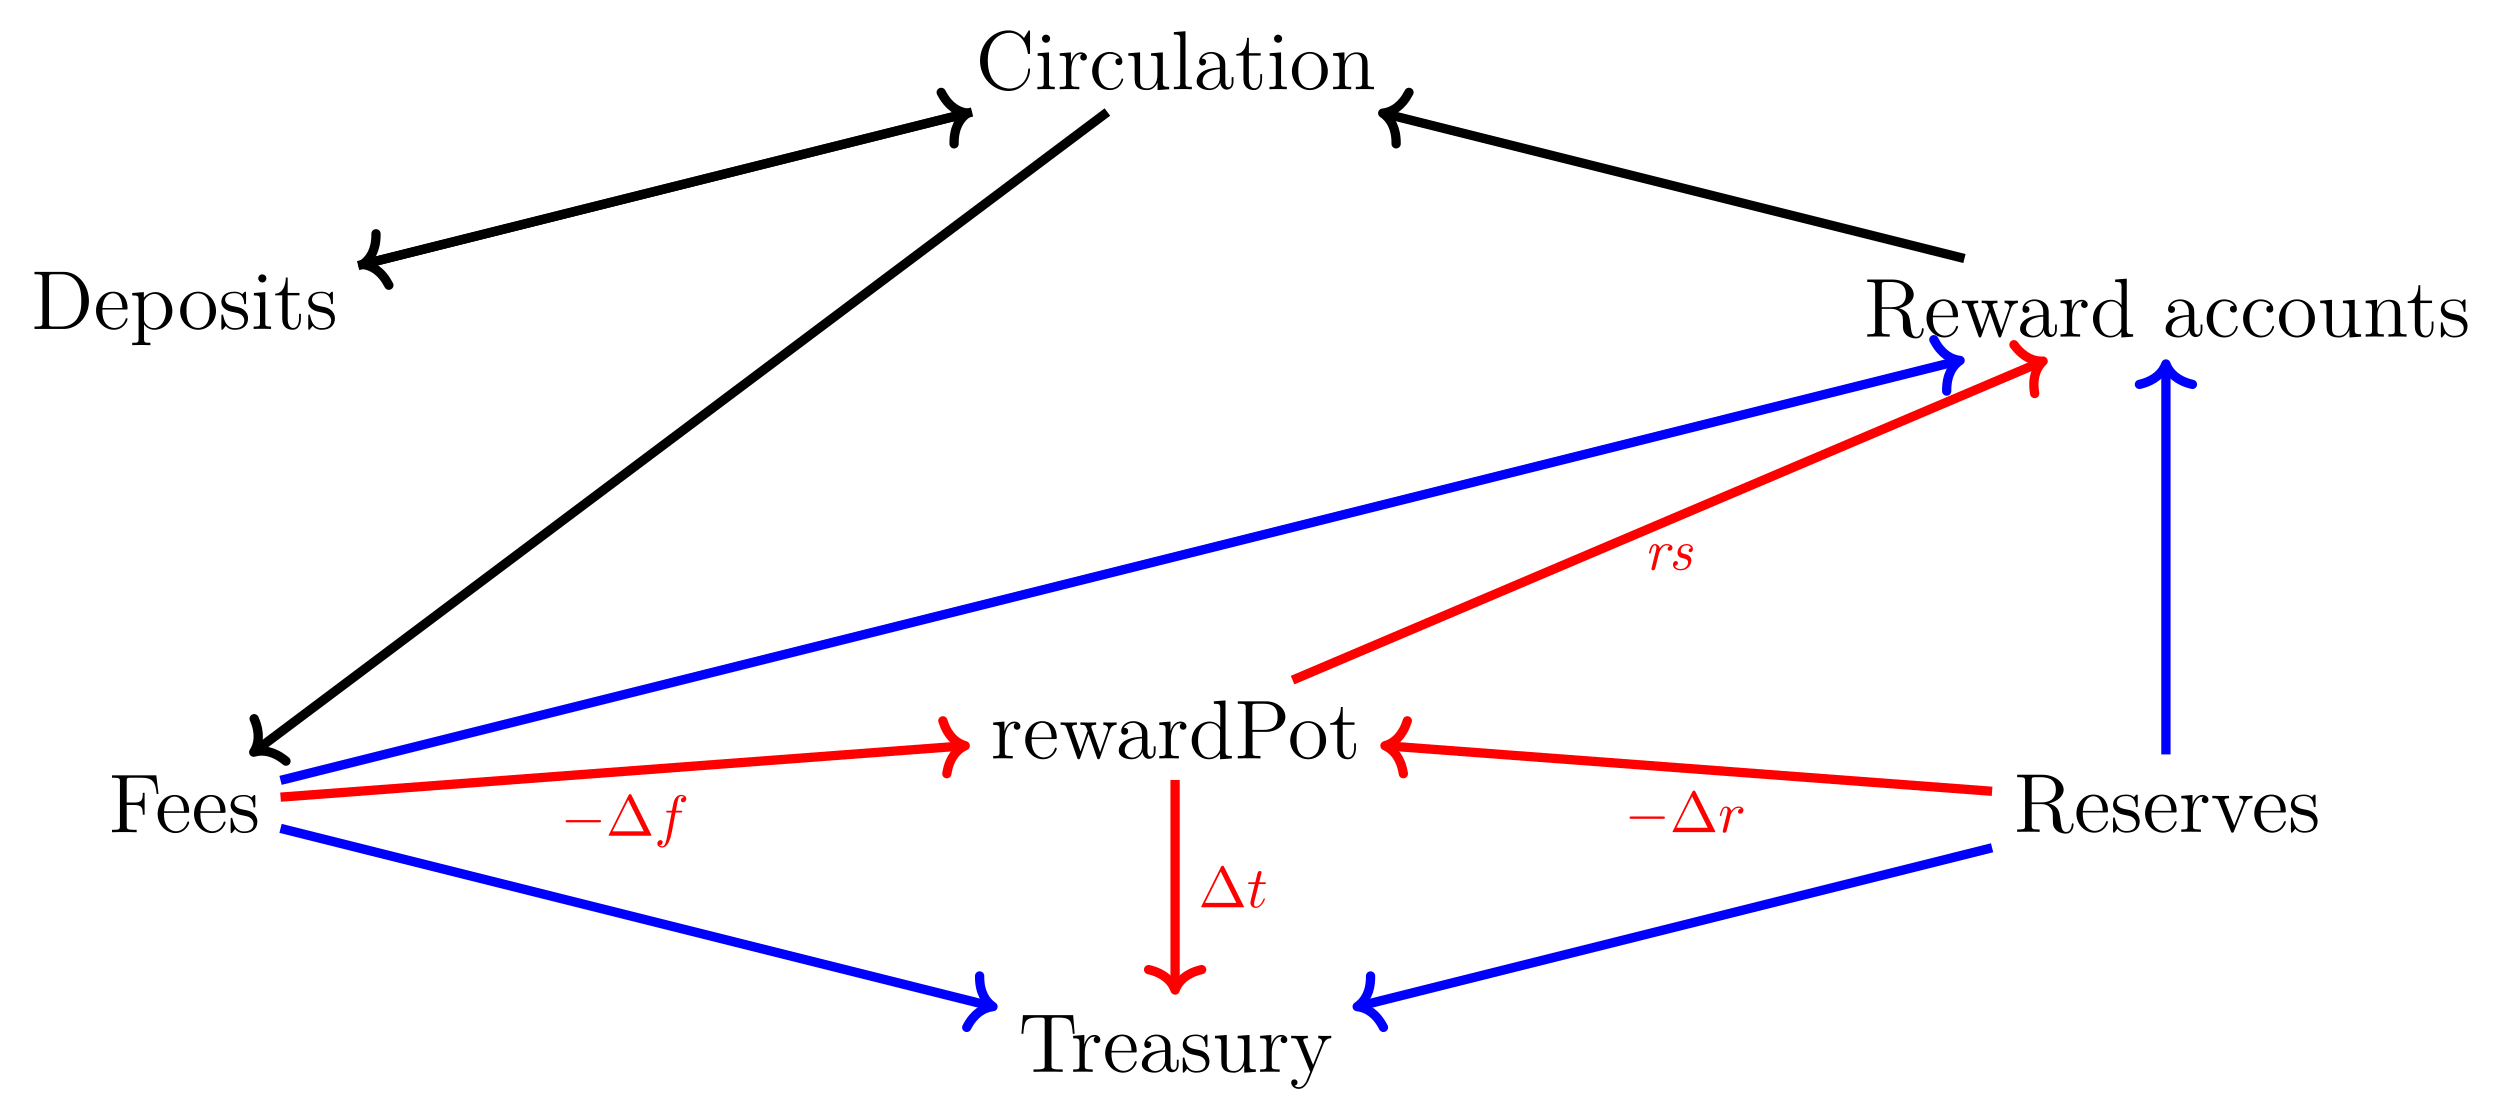
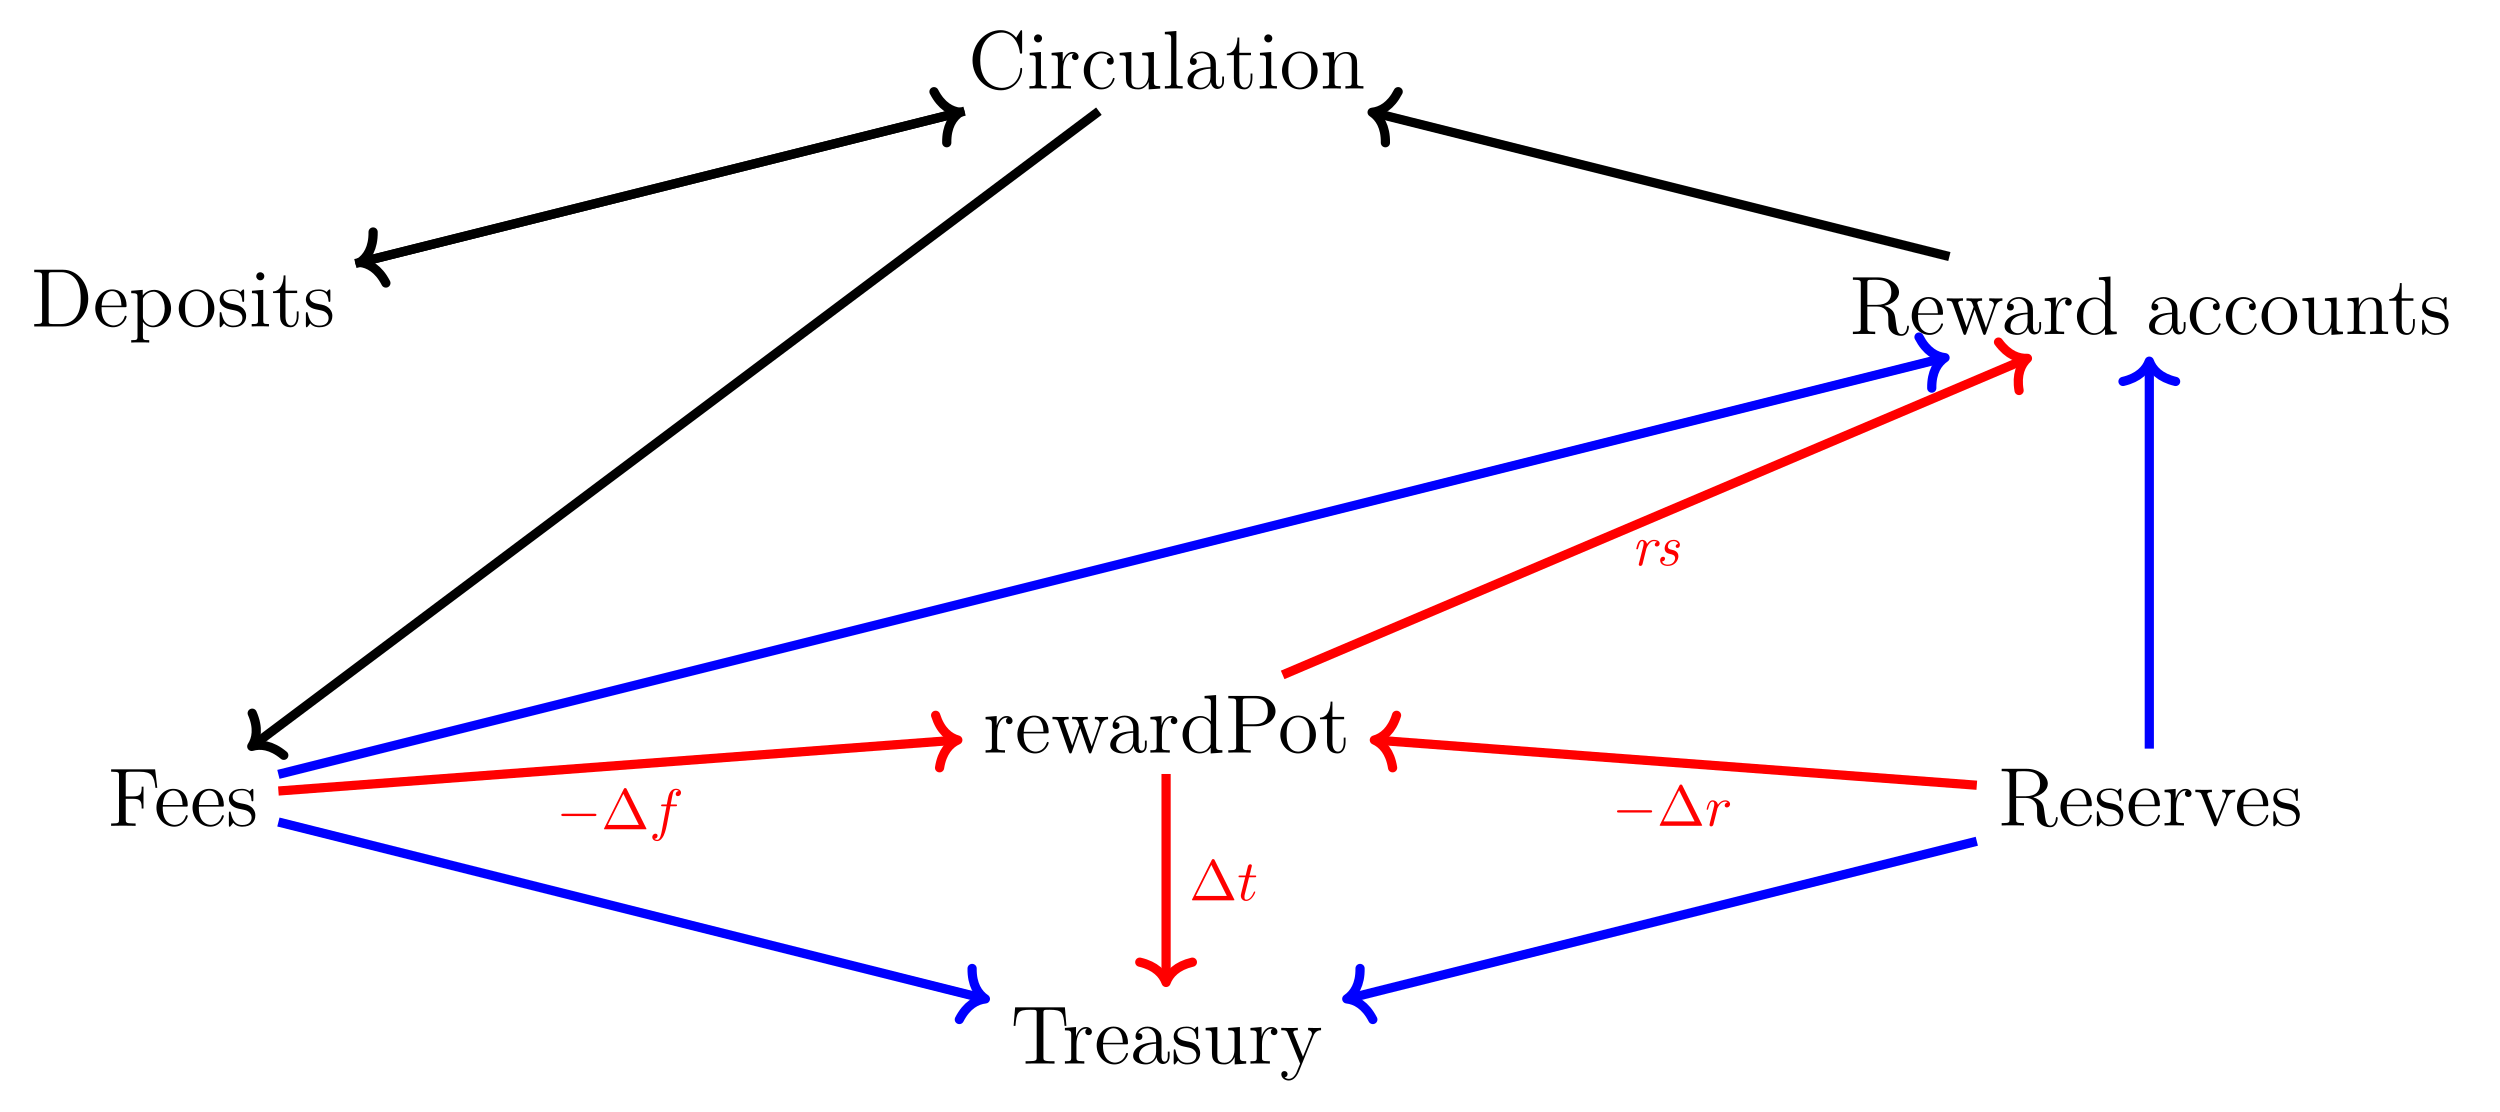
- <svg xmlns="http://www.w3.org/2000/svg" xmlns:xlink="http://www.w3.org/1999/xlink" version="1.1" width="429.142pt" height="192.232pt" viewBox="0 0 429.142 192.232">
+ <svg xmlns="http://www.w3.org/2000/svg" xmlns:xlink="http://www.w3.org/1999/xlink" version="1.1" width="432.46pt" height="192.232pt" viewBox="0 0 432.46 192.232">
  <defs>
    <path id="g3-1" d="M3.655-3.984H4.512C4.711-3.984 4.811-3.984 4.811-4.183C4.811-4.293 4.711-4.293 4.542-4.293H3.715L3.924-5.428C3.964-5.637 4.104-6.345 4.163-6.464C4.253-6.653 4.422-6.803 4.631-6.803C4.671-6.803 4.93-6.803 5.119-6.623C4.681-6.584 4.582-6.235 4.582-6.086C4.582-5.856 4.761-5.737 4.95-5.737C5.209-5.737 5.498-5.956 5.498-6.335C5.498-6.793 5.04-7.022 4.631-7.022C4.293-7.022 3.665-6.843 3.366-5.856C3.307-5.647 3.277-5.548 3.038-4.293H2.351C2.161-4.293 2.052-4.293 2.052-4.104C2.052-3.984 2.141-3.984 2.331-3.984H2.988L2.241-.05C2.062 .916 1.892 1.823 1.374 1.823C1.335 1.823 1.086 1.823 .896 1.643C1.355 1.614 1.444 1.255 1.444 1.106C1.444 .876 1.265 .757 1.076 .757C.817 .757 .528 .976 .528 1.355C.528 1.803 .966 2.042 1.374 2.042C1.922 2.042 2.321 1.454 2.5 1.076C2.819 .448 3.048-.757 3.058-.827L3.655-3.984Z" />
    <path id="g3-2" d="M.876-.588C.847-.438 .787-.209 .787-.159C.787 .02 .926 .11 1.076 .11C1.195 .11 1.374 .03 1.444-.169C1.464-.209 1.803-1.564 1.843-1.743C1.922-2.072 2.102-2.769 2.161-3.038C2.201-3.167 2.48-3.635 2.719-3.855C2.799-3.924 3.088-4.183 3.516-4.183C3.775-4.183 3.924-4.064 3.934-4.064C3.635-4.014 3.416-3.775 3.416-3.516C3.416-3.357 3.526-3.167 3.795-3.167S4.343-3.396 4.343-3.755C4.343-4.104 4.024-4.402 3.516-4.402C2.868-4.402 2.43-3.914 2.241-3.635C2.161-4.084 1.803-4.402 1.335-4.402C.876-4.402 .687-4.014 .598-3.835C.418-3.496 .289-2.898 .289-2.868C.289-2.769 .388-2.769 .408-2.769C.508-2.769 .518-2.779 .578-2.998C.747-3.705 .946-4.183 1.305-4.183C1.474-4.183 1.614-4.104 1.614-3.725C1.614-3.516 1.584-3.406 1.454-2.888L.876-.588Z" />
    <path id="g3-3" d="M2.052-3.984H2.988C3.187-3.984 3.287-3.984 3.287-4.183C3.287-4.293 3.187-4.293 3.008-4.293H2.131C2.49-5.707 2.54-5.906 2.54-5.966C2.54-6.135 2.42-6.235 2.251-6.235C2.221-6.235 1.942-6.225 1.853-5.876L1.464-4.293H.528C.329-4.293 .229-4.293 .229-4.104C.229-3.984 .309-3.984 .508-3.984H1.384C.667-1.155 .627-.986 .627-.807C.627-.269 1.006 .11 1.544 .11C2.56 .11 3.127-1.345 3.127-1.424C3.127-1.524 3.048-1.524 3.008-1.524C2.918-1.524 2.908-1.494 2.859-1.384C2.43-.349 1.902-.11 1.564-.11C1.355-.11 1.255-.239 1.255-.568C1.255-.807 1.275-.876 1.315-1.046L2.052-3.984Z" />
-     <path id="g2-1" d="M4.402-6.952C4.333-7.082 4.313-7.131 4.143-7.131S3.954-7.082 3.884-6.952L.518-.199C.468-.11 .468-.09 .468-.08C.468 0 .528 0 .687 0H7.599C7.759 0 7.819 0 7.819-.08C7.819-.09 7.819-.11 7.769-.199L4.402-6.952ZM3.825-6.135L6.504-.757H1.135L3.825-6.135Z" />
    <path id="g1-1" d="M6.564-2.291C6.733-2.291 6.912-2.291 6.912-2.49S6.733-2.689 6.564-2.689H1.175C1.006-2.689 .827-2.689 .827-2.49S1.006-2.291 1.175-2.291H6.564Z" />
    <path id="g4-96" d="M4.87-3.775C4.87-4.293 4.223-4.402 3.894-4.402C3.207-4.402 2.849-3.904 2.689-3.685C2.58-4.213 2.191-4.402 1.863-4.402C1.504-4.402 1.305-4.173 1.145-3.874C.956-3.476 .827-2.868 .827-2.868C.827-2.769 .926-2.769 .976-2.769C1.106-2.769 1.116-2.779 1.165-2.998C1.345-3.695 1.534-4.183 1.843-4.183C2.102-4.183 2.102-3.894 2.102-3.785C2.102-3.625 2.072-3.436 2.032-3.277L1.285-.289C1.265-.229 1.255-.179 1.255-.149C1.255-.04 1.335 .11 1.534 .11C1.833 .11 1.902-.179 1.922-.259L2.57-2.868C2.58-2.898 3.028-4.183 3.884-4.183C3.934-4.183 4.213-4.183 4.412-4.044C4.064-3.934 4.034-3.615 4.034-3.566C4.034-3.436 4.123-3.247 4.382-3.247C4.562-3.247 4.87-3.386 4.87-3.775Z" />
    <path id="g4-98" d="M3.914-1.564C3.914-2.43 3.137-2.61 2.729-2.699C2.45-2.759 2.092-2.839 2.092-3.267C2.092-3.506 2.301-4.183 3.098-4.183C3.366-4.183 3.735-4.084 3.845-3.695C3.526-3.655 3.446-3.386 3.446-3.287C3.446-3.177 3.506-3.008 3.745-3.008C3.914-3.008 4.173-3.127 4.173-3.556C4.173-4.014 3.765-4.402 3.108-4.402C1.942-4.402 1.534-3.446 1.534-2.928C1.534-2.161 2.181-2.022 2.46-1.962C2.898-1.863 3.347-1.763 3.347-1.225C3.347-.906 3.078-.11 2.052-.11C1.833-.11 1.255-.159 1.096-.667C1.604-.717 1.604-1.155 1.604-1.155C1.604-1.345 1.474-1.474 1.265-1.474C1.036-1.474 .757-1.305 .757-.857C.757-.249 1.335 .11 2.042 .11C3.536 .11 3.914-1.106 3.914-1.564Z" />
+     <path id="g2-1" d="M4.402-6.952C4.333-7.082 4.313-7.131 4.143-7.131S3.954-7.082 3.884-6.952L.518-.199C.468-.11 .468-.09 .468-.08C.468 0 .528 0 .687 0H7.599C7.759 0 7.819 0 7.819-.08C7.819-.09 7.819-.11 7.769-.199L4.402-6.952ZM3.825-6.135L6.504-.757H1.135L3.825-6.135Z" />
    <path id="g0-28" d="M6.802-1.277V-2.081H6.486V-1.277C6.486-.459 6.142-.344 5.941-.344C5.396-.344 5.396-1.105 5.396-1.32V-3.831C5.396-4.606 5.396-5.18 4.764-5.74C4.262-6.199 3.616-6.4 2.985-6.4C1.808-6.4 .904-5.625 .904-4.692C.904-4.276 1.177-4.075 1.507-4.075C1.851-4.075 2.095-4.319 2.095-4.664C2.095-5.252 1.579-5.252 1.363-5.252C1.693-5.855 2.382-6.113 2.956-6.113C3.616-6.113 4.463-5.568 4.463-4.276V-3.702C1.579-3.659 .488-2.454 .488-1.349C.488-.215 1.808 .143 2.683 .143C3.631 .143 4.276-.43 4.549-1.119C4.606-.445 5.051 .072 5.668 .072C5.97 .072 6.802-.129 6.802-1.277ZM4.463-2.023C4.463-.617 3.415-.143 2.798-.143C2.095-.143 1.507-.66 1.507-1.349C1.507-3.243 3.946-3.415 4.463-3.444V-2.023Z" />
    <path id="g0-42" d="M9.356-3.329C9.356-3.487 9.356-3.573 9.198-3.573C9.055-3.573 9.04-3.501 9.04-3.401C8.911-1.119 7.247-.115 5.855-.115C4.85-.115 2.109-.718 2.109-4.908C2.109-9.055 4.807-9.686 5.84-9.686C7.347-9.686 8.667-8.409 8.954-6.257C8.983-6.084 8.983-6.041 9.155-6.041C9.356-6.041 9.356-6.084 9.356-6.371V-9.772C9.356-10.031 9.356-10.102 9.213-10.102C9.127-10.102 9.112-10.074 9.026-9.93L8.323-8.797C7.677-9.6 6.701-10.102 5.668-10.102C3.042-10.102 .775-7.835 .775-4.908C.775-1.937 3.071 .301 5.668 .301C8.022 .301 9.356-1.751 9.356-3.329Z" />
    <path id="g0-43" d="M5.826-1.708C5.826-1.837 5.726-1.837 5.683-1.837C5.553-1.837 5.539-1.794 5.496-1.622C5.18-.603 4.405-.172 3.631-.172C2.755-.172 1.593-.933 1.593-3.114C1.593-5.496 2.813-6.084 3.53-6.084C4.075-6.084 4.865-5.869 5.195-5.309C5.022-5.309 4.492-5.309 4.492-4.721C4.492-4.377 4.736-4.133 5.08-4.133C5.41-4.133 5.683-4.334 5.683-4.75C5.683-5.711 4.678-6.4 3.516-6.4C1.837-6.4 .502-4.908 .502-3.1C.502-1.263 1.88 .143 3.501 .143C5.396 .143 5.826-1.579 5.826-1.708Z" />
    <path id="g0-46" d="M9.945-4.807C9.945-7.577 8.007-9.801 5.625-9.801H.603V-9.385H.89C1.923-9.385 1.966-9.241 1.966-8.71V-1.091C1.966-.56 1.923-.416 .89-.416H.603V0H5.625C8.022 0 9.945-2.152 9.945-4.807ZM8.639-4.822C8.639-4.018 8.624-2.669 7.806-1.607C7.333-1.004 6.472-.416 5.266-.416H3.76C3.128-.416 3.1-.517 3.1-.99V-8.811C3.1-9.284 3.128-9.385 3.76-9.385H5.266C6.457-9.385 7.405-8.811 7.993-7.864C8.639-6.845 8.639-5.396 8.639-4.822Z" />
    <path id="g0-47" d="M7.39 0V-.416C6.414-.416 6.3-.517 6.3-1.22V-9.959L4.305-9.801V-9.385C5.281-9.385 5.396-9.284 5.396-8.581V-5.41C5.094-5.826 4.477-6.328 3.602-6.328C1.937-6.328 .502-4.922 .502-3.085C.502-1.263 1.865 .143 3.444 .143C4.535 .143 5.166-.574 5.367-.847V.143L7.39 0ZM5.367-1.679C5.367-1.421 5.367-1.378 5.166-1.062C4.822-.56 4.233-.143 3.516-.143C3.143-.143 1.593-.287 1.593-3.071C1.593-4.104 1.765-4.678 2.081-5.152C2.368-5.596 2.942-6.041 3.659-6.041C4.549-6.041 5.051-5.396 5.195-5.166C5.367-4.922 5.367-4.893 5.367-4.635V-1.679Z" />
    <path id="g0-50" d="M5.84-1.708C5.84-1.794 5.769-1.851 5.683-1.851C5.568-1.851 5.539-1.779 5.51-1.708C5.137-.502 4.176-.172 3.573-.172S1.521-.574 1.521-3.057V-3.329H5.496C5.812-3.329 5.84-3.329 5.84-3.602C5.84-5.051 5.066-6.4 3.329-6.4C1.693-6.4 .43-4.922 .43-3.143C.43-1.248 1.894 .143 3.487 .143C5.195 .143 5.84-1.406 5.84-1.708ZM4.951-3.602H1.535C1.65-5.855 2.913-6.113 3.315-6.113C4.85-6.113 4.936-4.09 4.951-3.602Z" />
    <path id="g0-54" d="M8.567-6.572L8.194-9.772H.588V-9.356H.875C1.909-9.356 1.952-9.213 1.952-8.682V-1.091C1.952-.56 1.909-.416 .875-.416H.588V0C.933-.029 2.21-.029 2.64-.029C3.143-.029 4.405-.029 4.822 0V-.416H4.391C3.143-.416 3.114-.588 3.114-1.105V-4.678H4.377C5.726-4.678 5.869-4.205 5.869-2.999H6.185V-6.773H5.869C5.869-5.568 5.726-5.094 4.377-5.094H3.114V-8.782C3.114-9.256 3.143-9.356 3.774-9.356H5.568C7.634-9.356 8.05-8.596 8.251-6.572H8.567Z" />
    <path id="g0-66" d="M3.458 0V-.416C2.526-.416 2.468-.488 2.468-1.048V-6.328L.517-6.17V-5.754C1.435-5.754 1.564-5.668 1.564-4.965V-1.062C1.564-.416 1.406-.416 .474-.416V0C.875-.029 1.564-.029 1.98-.029C2.138-.029 2.97-.029 3.458 0ZM2.655-8.667C2.655-9.098 2.31-9.371 1.966-9.371C1.564-9.371 1.263-9.055 1.263-8.667C1.263-8.294 1.579-7.979 1.952-7.979C2.382-7.979 2.655-8.323 2.655-8.667Z" />
    <path id="g0-72" d="M3.559 0V-.416C2.64-.416 2.468-.416 2.468-1.062V-9.959L.474-9.801V-9.385C1.449-9.385 1.564-9.284 1.564-8.581V-1.062C1.564-.416 1.406-.416 .474-.416V0C.875-.029 1.579-.029 2.009-.029S3.157-.029 3.559 0Z" />
    <path id="g0-77" d="M7.476 0V-.416C6.759-.416 6.4-.416 6.386-.847V-3.487C6.386-4.822 6.386-5.223 6.056-5.683C5.64-6.242 4.965-6.328 4.477-6.328C3.085-6.328 2.54-5.137 2.425-4.85H2.411V-6.328L.459-6.17V-5.754C1.435-5.754 1.55-5.654 1.55-4.951V-1.062C1.55-.416 1.392-.416 .459-.416V0C.832-.029 1.607-.029 2.009-.029C2.425-.029 3.2-.029 3.573 0V-.416C2.655-.416 2.483-.416 2.483-1.062V-3.731C2.483-5.238 3.473-6.041 4.362-6.041S5.453-5.309 5.453-4.434V-1.062C5.453-.416 5.295-.416 4.362-.416V0C4.736-.029 5.51-.029 5.912-.029C6.328-.029 7.103-.029 7.476 0Z" />
    <path id="g0-81" d="M6.587-3.071C6.587-4.922 5.18-6.4 3.516-6.4C1.794-6.4 .43-4.879 .43-3.071C.43-1.234 1.865 .143 3.501 .143C5.195 .143 6.587-1.263 6.587-3.071ZM5.496-3.2C5.496-2.698 5.496-1.808 5.123-1.134C4.721-.445 4.061-.172 3.516-.172C2.985-.172 2.339-.402 1.923-1.105C1.535-1.751 1.521-2.597 1.521-3.2C1.521-3.745 1.521-4.621 1.966-5.266C2.368-5.883 2.999-6.113 3.501-6.113C4.061-6.113 4.664-5.855 5.051-5.295C5.496-4.635 5.496-3.731 5.496-3.2Z" />
    <path id="g0-83" d="M8.768-7.146C8.768-8.538 7.376-9.801 5.439-9.801H.603V-9.385H.89C1.923-9.385 1.966-9.241 1.966-8.71V-1.091C1.966-.56 1.923-.416 .89-.416H.603V0C.947-.029 2.124-.029 2.54-.029C2.97-.029 4.147-.029 4.492 0V-.416H4.205C3.171-.416 3.128-.56 3.128-1.091V-4.563H5.553C7.232-4.563 8.768-5.697 8.768-7.146ZM7.433-7.146C7.433-6.544 7.433-4.908 5.094-4.908H3.1V-8.811C3.1-9.284 3.128-9.385 3.76-9.385H5.109C7.433-9.385 7.433-7.763 7.433-7.146Z" />
    <path id="g0-84" d="M7.29-3.1C7.29-4.922 5.941-6.328 4.377-6.328C3.114-6.328 2.439-5.424 2.396-5.367V-6.328L.402-6.17V-5.754C1.406-5.754 1.492-5.654 1.492-5.022V1.722C1.492 2.368 1.335 2.368 .402 2.368V2.784C.775 2.755 1.55 2.755 1.952 2.755C2.368 2.755 3.143 2.755 3.516 2.784V2.368C2.597 2.368 2.425 2.368 2.425 1.722V-.775C2.683-.416 3.272 .143 4.19 .143C5.84 .143 7.29-1.248 7.29-3.1ZM6.199-3.1C6.199-1.392 5.223-.143 4.118-.143C3.674-.143 3.257-.33 2.97-.603C2.64-.933 2.425-1.22 2.425-1.622V-4.578C2.425-4.85 2.425-4.865 2.583-5.094C3.014-5.74 3.717-6.013 4.262-6.013C5.338-6.013 6.199-4.707 6.199-3.1Z" />
    <path id="g0-95" d="M10.289-1.248C10.289-1.335 10.289-1.464 10.131-1.464C9.988-1.464 9.988-1.378 9.973-1.234C9.902-.373 9.485 .014 9.026 .014C8.366 .014 8.223-.66 8.108-1.421L7.964-2.497C7.864-3.214 7.806-3.674 7.376-4.118C7.218-4.276 6.845-4.664 6.056-4.879C7.476-5.209 8.581-6.113 8.581-7.218C8.581-8.61 6.96-9.801 4.893-9.801H.603V-9.385H.89C1.923-9.385 1.966-9.241 1.966-8.71V-1.091C1.966-.56 1.923-.416 .89-.416H.603V0C.933-.029 2.109-.029 2.526-.029S4.133-.029 4.463 0V-.416H4.176C3.143-.416 3.1-.56 3.1-1.091V-4.764H4.764C5.324-4.764 5.855-4.606 6.242-4.205C6.73-3.659 6.73-3.358 6.73-2.368C6.73-1.234 6.73-.861 7.362-.244C7.577-.029 8.18 .301 8.983 .301C10.102 .301 10.289-.947 10.289-1.248ZM7.247-7.218C7.247-5.97 6.572-5.051 4.707-5.051H3.1V-8.811C3.1-9.141 3.1-9.313 3.401-9.371C3.53-9.385 3.961-9.385 4.248-9.385C5.41-9.385 7.247-9.385 7.247-7.218Z" />
    <path id="g0-96" d="M5.066-5.496C5.066-5.927 4.678-6.328 4.061-6.328C2.841-6.328 2.425-5.008 2.339-4.736H2.325V-6.328L.402-6.17V-5.754C1.378-5.754 1.492-5.654 1.492-4.951V-1.062C1.492-.416 1.335-.416 .402-.416V0C.804-.029 1.593-.029 2.023-.029C2.411-.029 3.43-.029 3.76 0V-.416H3.473C2.425-.416 2.396-.574 2.396-1.091V-3.344C2.396-4.736 2.97-6.041 4.075-6.041C4.19-6.041 4.219-6.041 4.276-6.027C4.162-5.97 3.932-5.883 3.932-5.496C3.932-5.08 4.262-4.922 4.492-4.922C4.779-4.922 5.066-5.109 5.066-5.496Z" />
    <path id="g0-98" d="M5.051-1.822C5.051-2.597 4.578-3.057 4.449-3.186C3.932-3.631 3.544-3.717 2.597-3.889C2.167-3.975 1.119-4.176 1.119-5.037C1.119-5.482 1.421-6.142 2.712-6.142C4.276-6.142 4.362-4.807 4.391-4.362C4.405-4.248 4.506-4.248 4.549-4.248C4.707-4.248 4.707-4.319 4.707-4.578V-6.07C4.707-6.328 4.707-6.4 4.563-6.4C4.449-6.4 4.176-6.084 4.075-5.955C3.631-6.314 3.186-6.4 2.727-6.4C.99-6.4 .474-5.453 .474-4.664C.474-4.506 .474-4.004 1.019-3.501C1.478-3.1 1.966-2.999 2.626-2.87C3.415-2.712 3.602-2.669 3.961-2.382C4.219-2.167 4.405-1.851 4.405-1.449C4.405-.832 4.047-.143 2.784-.143C1.837-.143 1.148-.689 .832-2.124C.775-2.382 .761-2.411 .761-2.411C.732-2.468 .674-2.468 .631-2.468C.474-2.468 .474-2.396 .474-2.138V-.187C.474 .072 .474 .143 .617 .143C.689 .143 .703 .129 .947-.172C1.019-.273 1.019-.301 1.234-.531C1.779 .143 2.554 .143 2.798 .143C4.305 .143 5.051-.689 5.051-1.822Z" />
    <path id="g0-104" d="M9.629-6.529L9.371-9.729H.761L.502-6.529H.818C1.019-8.797 1.148-9.313 3.415-9.313C3.674-9.313 4.075-9.313 4.19-9.284C4.477-9.241 4.492-9.069 4.492-8.739V-1.105C4.492-.617 4.492-.416 3.085-.416H2.569V0C3.028-.029 4.506-.029 5.066-.029S7.118-.029 7.577 0V-.416H7.06C5.654-.416 5.654-.617 5.654-1.105V-8.739C5.654-9.098 5.683-9.227 5.912-9.284C6.027-9.313 6.443-9.313 6.716-9.313C8.983-9.313 9.112-8.797 9.313-6.529H9.629Z" />
    <path id="g0-105" d="M4.678-1.779V-2.597H4.362V-1.808C4.362-.775 3.946-.172 3.387-.172C2.411-.172 2.411-1.507 2.411-1.751V-5.769H4.434V-6.185H2.411V-8.825H2.095C2.081-7.476 1.564-6.099 .258-6.056V-5.769H1.478V-1.779C1.478-.187 2.54 .143 3.3 .143C4.205 .143 4.678-.746 4.678-1.779Z" />
    <path id="g0-109" d="M7.476 0V-.416C6.501-.416 6.386-.517 6.386-1.22V-6.328L4.362-6.17V-5.754C5.338-5.754 5.453-5.654 5.453-4.951V-2.382C5.453-1.162 4.807-.143 3.731-.143C2.554-.143 2.483-.818 2.483-1.579V-6.328L.459-6.17V-5.754C1.55-5.754 1.55-5.711 1.55-4.434V-2.282C1.55-1.392 1.55-.875 1.98-.402C2.325-.029 2.913 .143 3.645 .143C3.889 .143 4.348 .143 4.836-.273C5.252-.603 5.482-1.148 5.482-1.148V.143L7.476 0Z" />
    <path id="g0-112" d="M7.146-5.769V-6.185C6.73-6.156 6.529-6.156 6.084-6.156L4.908-6.185V-5.769C5.51-5.74 5.582-5.309 5.582-5.152C5.582-5.022 5.553-4.951 5.482-4.779L4.018-1.076L2.411-5.123C2.339-5.324 2.325-5.324 2.325-5.396C2.325-5.769 2.87-5.769 3.128-5.769V-6.185C2.77-6.156 2.023-6.156 1.636-6.156L.258-6.185V-5.769C1.062-5.769 1.205-5.711 1.378-5.266L3.43-.129C3.501 .072 3.53 .143 3.702 .143C3.803 .143 3.889 .115 3.989-.129L5.855-4.822C5.984-5.137 6.228-5.754 7.146-5.769Z" />
    <path id="g0-114" d="M9.873-5.769V-6.185C9.514-6.156 9.256-6.156 8.811-6.156L7.591-6.185V-5.769C8.237-5.74 8.409-5.353 8.409-5.08C8.409-5.08 8.409-4.965 8.352-4.822L7.032-1.062L5.596-5.123C5.525-5.295 5.525-5.324 5.525-5.367C5.525-5.769 6.056-5.769 6.357-5.769V-6.185C5.955-6.156 5.367-6.156 4.951-6.156L3.659-6.185V-5.769C4.205-5.769 4.391-5.74 4.549-5.553C4.621-5.467 4.793-4.994 4.893-4.707L3.674-1.205L2.296-5.109C2.224-5.295 2.224-5.324 2.224-5.381C2.224-5.769 2.784-5.769 3.057-5.769V-6.185C2.698-6.156 1.98-6.156 1.593-6.156L.258-6.185V-5.769C.99-5.769 1.134-5.711 1.292-5.252L3.1-.115C3.157 .043 3.2 .143 3.358 .143C3.487 .143 3.559 .1 3.631-.129L5.066-4.219L6.501-.129C6.572 .1 6.644 .143 6.773 .143C6.931 .143 6.974 .043 7.032-.115L8.682-4.822C8.997-5.726 9.629-5.754 9.873-5.769Z" />
    <path id="g0-118" d="M7.146-5.769V-6.185C6.73-6.156 6.529-6.156 6.07-6.156L4.908-6.185V-5.769C5.439-5.74 5.568-5.41 5.568-5.152C5.568-5.022 5.539-4.951 5.482-4.807L4.018-1.191L2.425-5.094C2.339-5.295 2.339-5.396 2.339-5.396C2.339-5.769 2.841-5.769 3.128-5.769V-6.185C2.755-6.156 2.052-6.156 1.65-6.156L.258-6.185V-5.769C1.091-5.769 1.205-5.697 1.392-5.252L3.53 0C2.899 1.521 2.899 1.55 2.841 1.665C2.597 2.095 2.21 2.64 1.564 2.64C1.119 2.64 .847 2.382 .847 2.382S1.349 2.325 1.349 1.822C1.349 1.478 1.076 1.292 .818 1.292C.574 1.292 .273 1.435 .273 1.851C.273 2.396 .804 2.927 1.564 2.927C2.368 2.927 2.956 2.224 3.329 1.32L5.812-4.793C6.199-5.754 6.874-5.769 7.146-5.769Z" />
  </defs>
  <g id="page1">
    <g transform="matrix(1.000265 0 0 1.000265 -.000015 192.232)">
      <use x="167.409" y="-176.866" xlink:href="#g0-42" />
      <use x="177.555" y="-176.866" xlink:href="#g0-66" />
      <use x="181.458" y="-176.866" xlink:href="#g0-96" />
      <use x="186.925" y="-176.866" xlink:href="#g0-43" />
      <use x="193.168" y="-176.866" xlink:href="#g0-109" />
      <use x="200.974" y="-176.866" xlink:href="#g0-72" />
      <use x="204.877" y="-176.866" xlink:href="#g0-28" />
      <use x="211.909" y="-176.866" xlink:href="#g0-105" />
      <use x="217.376" y="-176.866" xlink:href="#g0-66" />
      <use x="221.279" y="-176.866" xlink:href="#g0-81" />
      <use x="228.311" y="-176.866" xlink:href="#g0-77" />
    </g>
    <g transform="matrix(1.000265 0 0 1.000265 0 192.232)">
      <use x="345.562" y="-49.424" xlink:href="#g0-95" />
      <use x="355.908" y="-49.424" xlink:href="#g0-50" />
      <use x="362.15" y="-49.424" xlink:href="#g0-98" />
      <use x="367.689" y="-49.424" xlink:href="#g0-50" />
      <use x="373.931" y="-49.424" xlink:href="#g0-96" />
      <use x="379.399" y="-49.424" xlink:href="#g0-112" />
      <use x="386.43" y="-49.424" xlink:href="#g0-50" />
      <use x="392.673" y="-49.424" xlink:href="#g0-98" />
    </g>
    <g transform="matrix(1.000265 0 0 1.000265 0 192.232)">
      <use x="5.314" y="-135.727" xlink:href="#g0-46" />
      <use x="16.048" y="-135.727" xlink:href="#g0-50" />
      <use x="22.29" y="-135.727" xlink:href="#g0-84" />
      <use x="30.484" y="-135.727" xlink:href="#g0-81" />
      <use x="37.516" y="-135.727" xlink:href="#g0-98" />
      <use x="43.055" y="-135.727" xlink:href="#g0-66" />
      <use x="46.958" y="-135.727" xlink:href="#g0-105" />
      <use x="52.425" y="-135.727" xlink:href="#g0-98" />
    </g>
    <g transform="matrix(1.000265 0 0 1.000265 -.000004 192.232)">
      <use x="18.631" y="-49.359" xlink:href="#g0-54" />
      <use x="26.624" y="-49.359" xlink:href="#g0-50" />
      <use x="32.866" y="-49.359" xlink:href="#g0-50" />
      <use x="39.108" y="-49.359" xlink:href="#g0-98" />
    </g>
    <g transform="matrix(1.000265 0 0 1.000265 .000031 192.232)">
      <use x="319.833" y="-134.407" xlink:href="#g0-95" />
      <use x="330.179" y="-134.407" xlink:href="#g0-50" />
      <use x="336.421" y="-134.407" xlink:href="#g0-114" />
      <use x="346.179" y="-134.407" xlink:href="#g0-28" />
      <use x="353.211" y="-134.407" xlink:href="#g0-96" />
      <use x="358.678" y="-134.407" xlink:href="#g0-47" />
      <use x="371.163" y="-134.407" xlink:href="#g0-28" />
      <use x="378.194" y="-134.407" xlink:href="#g0-43" />
      <use x="384.436" y="-134.407" xlink:href="#g0-43" />
      <use x="390.679" y="-134.407" xlink:href="#g0-81" />
      <use x="397.71" y="-134.407" xlink:href="#g0-109" />
      <use x="405.516" y="-134.407" xlink:href="#g0-77" />
      <use x="412.935" y="-134.407" xlink:href="#g0-105" />
      <use x="418.403" y="-134.407" xlink:href="#g0-98" />
    </g>
    <g transform="matrix(1.000265 0 0 1.000265 0 192.232)">
      <use x="174.792" y="-8.242" xlink:href="#g0-104" />
      <use x="183.761" y="-8.242" xlink:href="#g0-96" />
      <use x="189.228" y="-8.242" xlink:href="#g0-50" />
      <use x="195.471" y="-8.242" xlink:href="#g0-28" />
      <use x="202.502" y="-8.242" xlink:href="#g0-98" />
      <use x="208.041" y="-8.242" xlink:href="#g0-109" />
      <use x="215.848" y="-8.242" xlink:href="#g0-96" />
      <use x="221.315" y="-8.242" xlink:href="#g0-118" />
    </g>
    <path d="M166.856 19.231L63.017 45.202" stroke="#000" fill="none" stroke-width="1.594" stroke-miterlimit="10" />
    <path d="M66.75 48.959C65.466 46.466 63.768 45.562 62.244 45.395C63.511 44.531 64.583 42.934 64.542 40.13" stroke="#000" fill="none" stroke-width="1.594" stroke-miterlimit="10" stroke-linejoin="round" stroke-linecap="round" />
    <path d="M190.091 19.231L44.191 128.639" stroke="#000" fill="none" stroke-width="1.594" stroke-miterlimit="10" />
    <path d="M49.089 130.654C46.938 128.854 45.023 128.679 43.553 129.117C44.386 127.829 44.754 125.941 43.629 123.372" stroke="#000" fill="none" stroke-width="1.594" stroke-miterlimit="10" stroke-linejoin="round" stroke-linecap="round" />
    <path d="M61.471 45.586L165.298 19.618" stroke="#000" fill="none" stroke-width="1.594" stroke-miterlimit="10" />
    <path d="M161.565 15.861C162.849 18.354 164.547 19.259 166.071 19.425C164.805 20.289 163.732 21.886 163.773 24.69" stroke="#000" fill="none" stroke-width="1.594" stroke-miterlimit="10" stroke-linejoin="round" stroke-linecap="round" />
    <path d="M337.209 44.382L238.129 19.618" stroke="#000" fill="none" stroke-width="1.594" stroke-miterlimit="10" />
    <path d="M239.654 24.69C239.695 21.885 238.622 20.288 237.355 19.424C238.88 19.258 240.577 18.353 241.861 15.86" stroke="#000" fill="none" stroke-width="1.594" stroke-miterlimit="10" stroke-linejoin="round" stroke-linecap="round" />
    <path d="M48.157 142.198L169.683 172.602" stroke="#00f" fill="none" stroke-width="1.594" stroke-miterlimit="10" />
    <path d="M168.159 167.529C168.118 170.334 169.19 171.931 170.456 172.795C168.932 172.961 167.234 173.865 165.95 176.359" stroke="#00f" fill="none" stroke-width="1.594" stroke-miterlimit="10" stroke-linejoin="round" stroke-linecap="round" />
    <path d="M48.157 133.953L335.688 62.066" stroke="#00f" fill="none" stroke-width="1.594" stroke-miterlimit="10" />
    <path d="M331.956 58.309C333.239 60.802 334.937 61.707 336.461 61.873C335.195 62.737 334.122 64.334 334.163 67.138" stroke="#00f" fill="none" stroke-width="1.594" stroke-miterlimit="10" stroke-linejoin="round" stroke-linecap="round" />
    <path d="M341.956 145.523L233.744 172.602" stroke="#00f" fill="none" stroke-width="1.594" stroke-miterlimit="10" />
    <path d="M237.477 176.358C236.193 173.865 234.495 172.961 232.97 172.795C234.237 171.931 235.309 170.334 235.268 167.529" stroke="#00f" fill="none" stroke-width="1.594" stroke-miterlimit="10" stroke-linejoin="round" stroke-linecap="round" />
    <path d="M371.794 129.502V63.274" stroke="#00f" fill="none" stroke-width="1.594" stroke-miterlimit="10" />
    <path d="M367.244 65.984C369.974 65.343 371.263 63.915 371.794 62.477C372.325 63.915 373.615 65.343 376.345 65.984" stroke="#00f" fill="none" stroke-width="1.594" stroke-miterlimit="10" stroke-linejoin="round" stroke-linecap="round" />
    <g transform="matrix(1.000265 0 0 1.000265 0 192.232)">
      <use x="170.043" y="-62.024" xlink:href="#g0-96" />
      <use x="175.51" y="-62.024" xlink:href="#g0-50" />
      <use x="181.753" y="-62.024" xlink:href="#g0-114" />
      <use x="191.511" y="-62.024" xlink:href="#g0-28" />
      <use x="198.542" y="-62.024" xlink:href="#g0-96" />
      <use x="204.009" y="-62.024" xlink:href="#g0-47" />
      <use x="211.816" y="-62.024" xlink:href="#g0-83" />
      <use x="220.986" y="-62.024" xlink:href="#g0-81" />
      <use x="228.017" y="-62.024" xlink:href="#g0-105" />
    </g>
    <path d="M48.157 136.832L164.891 128.071" stroke="#f00" fill="none" stroke-width="1.594" stroke-miterlimit="10" />
    <path d="M161.849 123.736C162.692 126.411 164.212 127.59 165.686 128.012C164.291 128.649 162.964 130.041 162.53 132.812" stroke="#f00" fill="none" stroke-width="1.594" stroke-miterlimit="10" stroke-linejoin="round" stroke-linecap="round" />
    <g fill="#f00" transform="matrix(.999735 0 0 .999735 -.000008 192.232)">
      <use x="96.29" y="-48.79" xlink:href="#g1-1" />
      <use x="104.037" y="-48.79" xlink:href="#g2-1" />
      <use x="112.337" y="-48.79" xlink:href="#g3-1" />
    </g>
    <path d="M341.956 135.833L238.535 128.071" stroke="#f00" fill="none" stroke-width="1.594" stroke-miterlimit="10" />
    <path d="M240.897 132.812C240.462 130.041 239.135 128.649 237.741 128.012C239.215 127.59 240.735 126.411 241.578 123.736" stroke="#f00" fill="none" stroke-width="1.594" stroke-miterlimit="10" stroke-linejoin="round" stroke-linecap="round" />
    <g fill="#f00" transform="matrix(.999735 0 0 .999735 0 192.232)">
      <use x="278.961" y="-49.4" xlink:href="#g1-1" />
      <use x="286.708" y="-49.4" xlink:href="#g2-1" />
      <use x="295.008" y="-49.4" xlink:href="#g3-2" />
    </g>
    <path d="M221.878 116.746L349.983 62.303" stroke="#f00" fill="none" stroke-width="1.594" stroke-miterlimit="10" />
    <path d="M345.71 59.175C347.367 61.437 349.186 62.065 350.717 61.991C349.601 63.043 348.791 64.788 349.269 67.551" stroke="#f00" fill="none" stroke-width="1.594" stroke-miterlimit="10" stroke-linejoin="round" stroke-linecap="round" />
    <g fill="#f00" transform="matrix(.999735 0 0 .999735 0 192.232)">
      <use x="282.296" y="-94.471" xlink:href="#g4-96" />
      <use x="286.499" y="-94.471" xlink:href="#g4-98" />
    </g>
    <path d="M201.713 133.886V169.151" stroke="#f00" fill="none" stroke-width="1.594" stroke-miterlimit="10" />
    <path d="M206.264 166.441C203.534 167.082 202.244 168.51 201.713 169.948C201.182 168.51 199.893 167.082 197.163 166.441" stroke="#f00" fill="none" stroke-width="1.594" stroke-miterlimit="10" stroke-linejoin="round" stroke-linecap="round" />
    <g fill="#f00" transform="matrix(.999735 0 0 .999735 -.000015 192.232)">
      <use x="205.772" y="-36.502" xlink:href="#g2-1" />
      <use x="214.073" y="-36.502" xlink:href="#g3-3" />
    </g>
  </g>
</svg>
